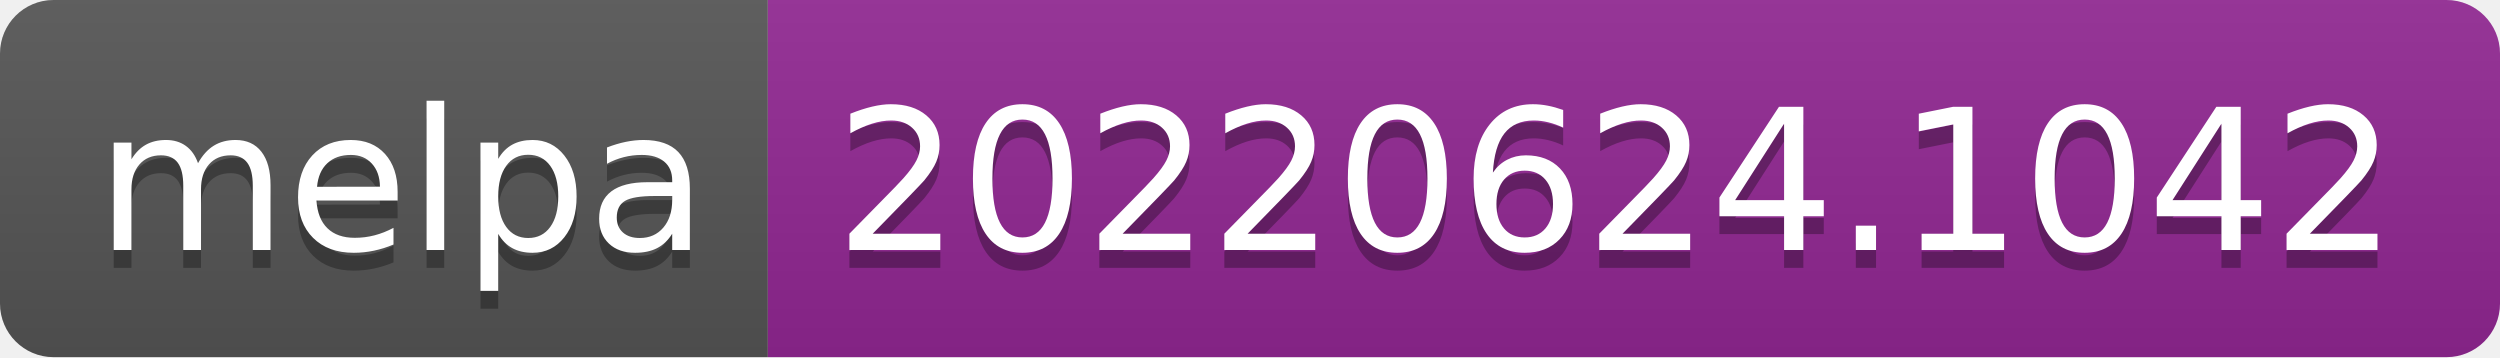
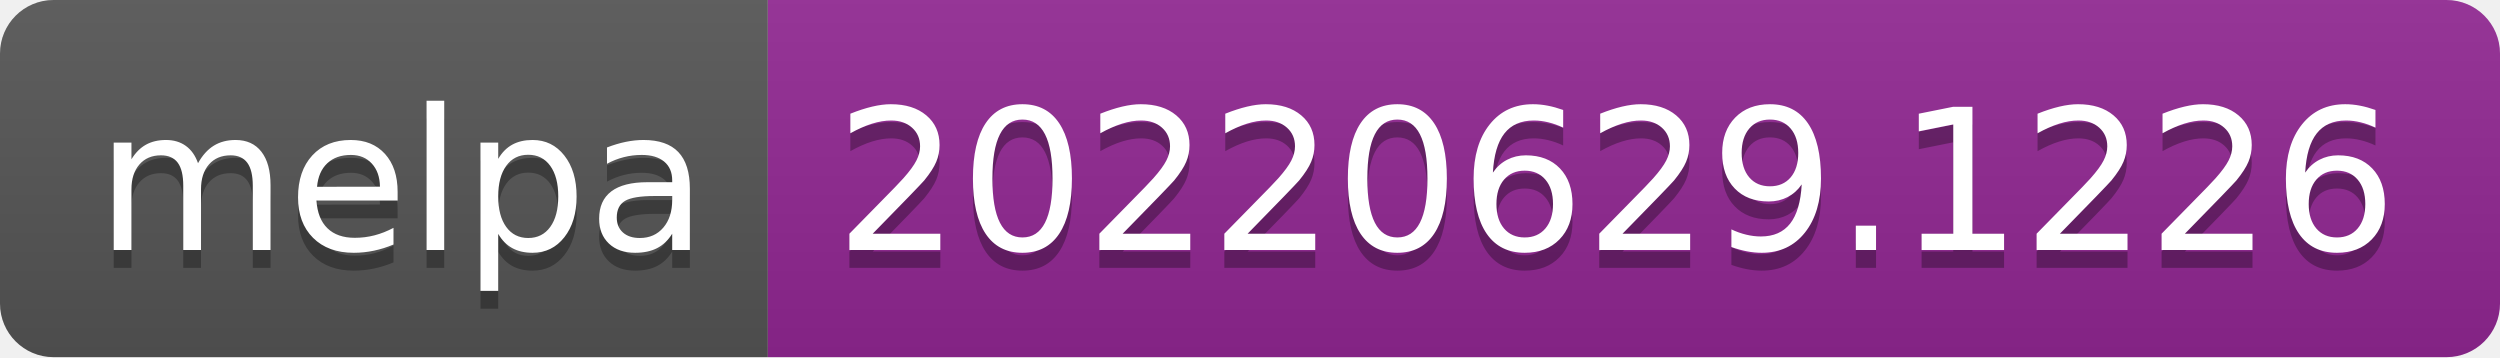
- <svg xmlns="http://www.w3.org/2000/svg" width="140" height="20" role="img" aria-label="melpa: 20220624.1042">
+ <svg xmlns="http://www.w3.org/2000/svg" width="140" height="20" role="img" aria-label="melpa: 20220629.1226">
  <linearGradient id="s" x2="0" y2="100%">
    <stop offset="0" stop-color="#bbb" stop-opacity=".1" />
    <stop offset="1" stop-opacity=".1" />
  </linearGradient>
  <clipPath id="r">
    <rect width="140" height="20" rx="3" fill="#fff" />
  </clipPath>
  <g clip-path="url(#r)">
    <rect width="43" height="20" fill="#555" />
    <rect x="43" width="97" height="20" fill="#922793" />
    <rect width="140" height="20" fill="url(#s)" />
  </g>
  <g fill="#fff" text-anchor="middle" font-family="Verdana,Geneva,DejaVu Sans,sans-serif" text-rendering="geometricPrecision" font-size="110">
    <text aria-hidden="true" x="225" y="150" fill="#010101" fill-opacity=".3" transform="scale(.1)" textLength="330">melpa</text>
    <text x="225" y="140" transform="scale(.1)" fill="#fff" textLength="330">melpa</text>
-     <text aria-hidden="true" x="905" y="150" fill="#010101" fill-opacity=".3" transform="scale(.1)" textLength="870">20220624.1042</text>
-     <text x="905" y="140" transform="scale(.1)" fill="#fff" textLength="870">20220624.1042</text>
+     <text aria-hidden="true" x="905" y="150" fill="#010101" fill-opacity=".3" transform="scale(.1)" textLength="870">20220629.1226</text>
+     <text x="905" y="140" transform="scale(.1)" fill="#fff" textLength="870">20220629.1226</text>
  </g>
</svg>
